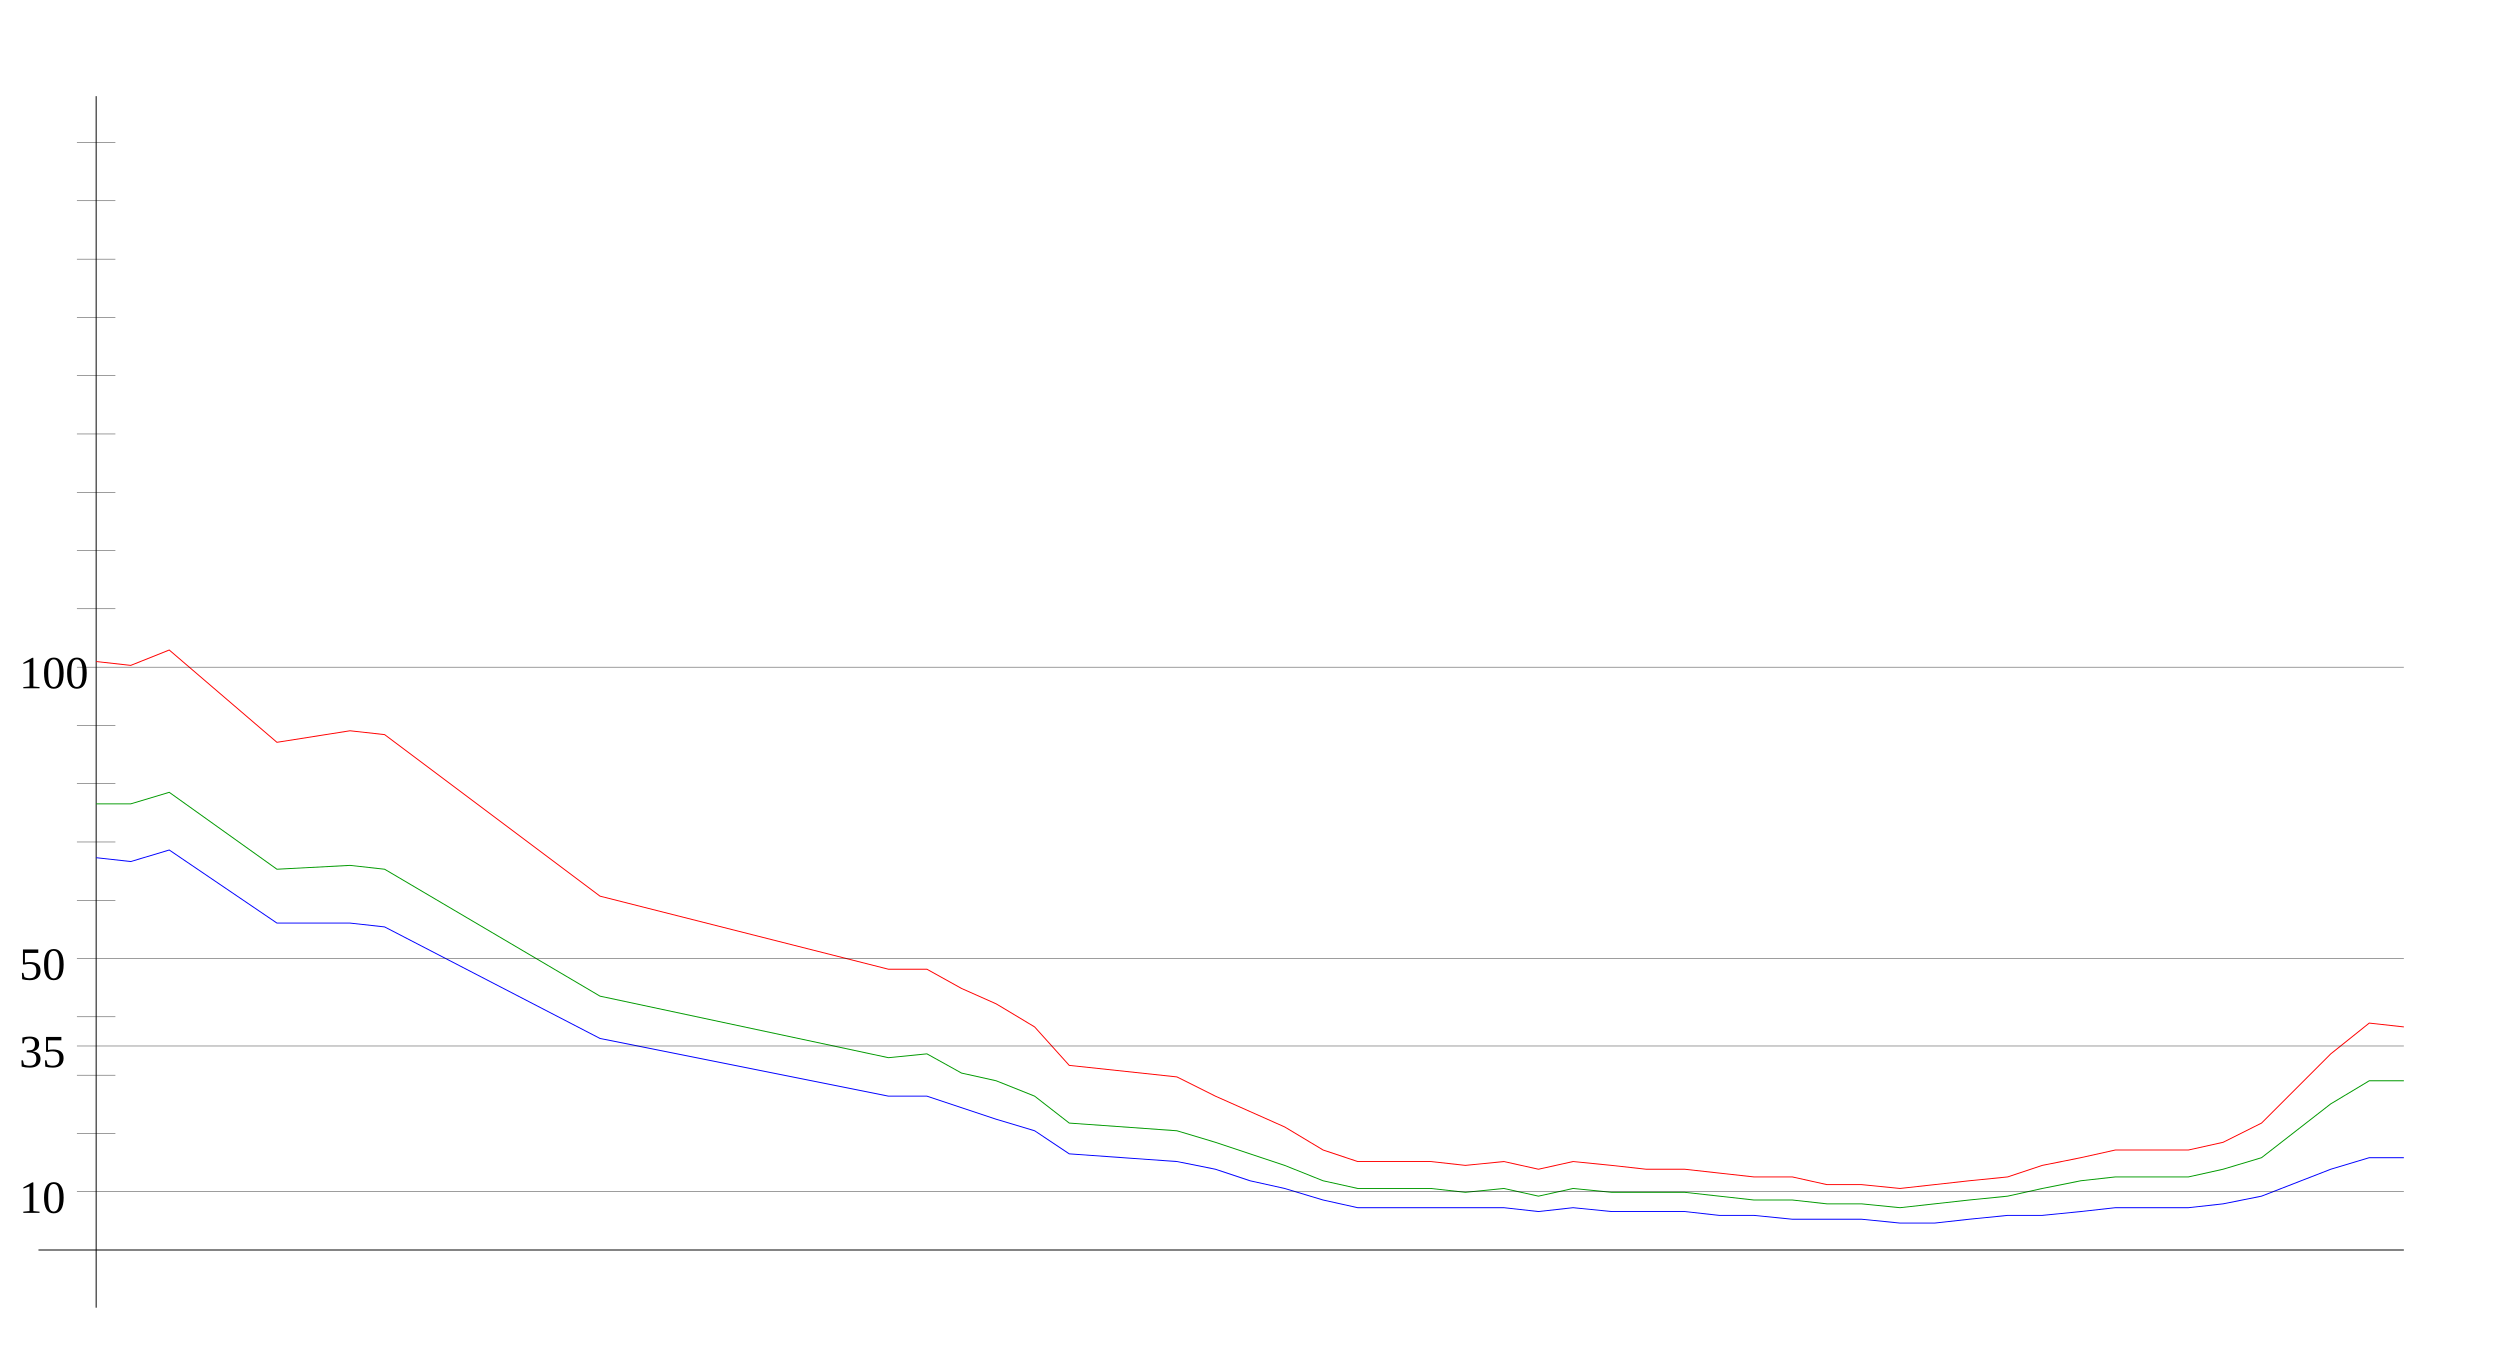
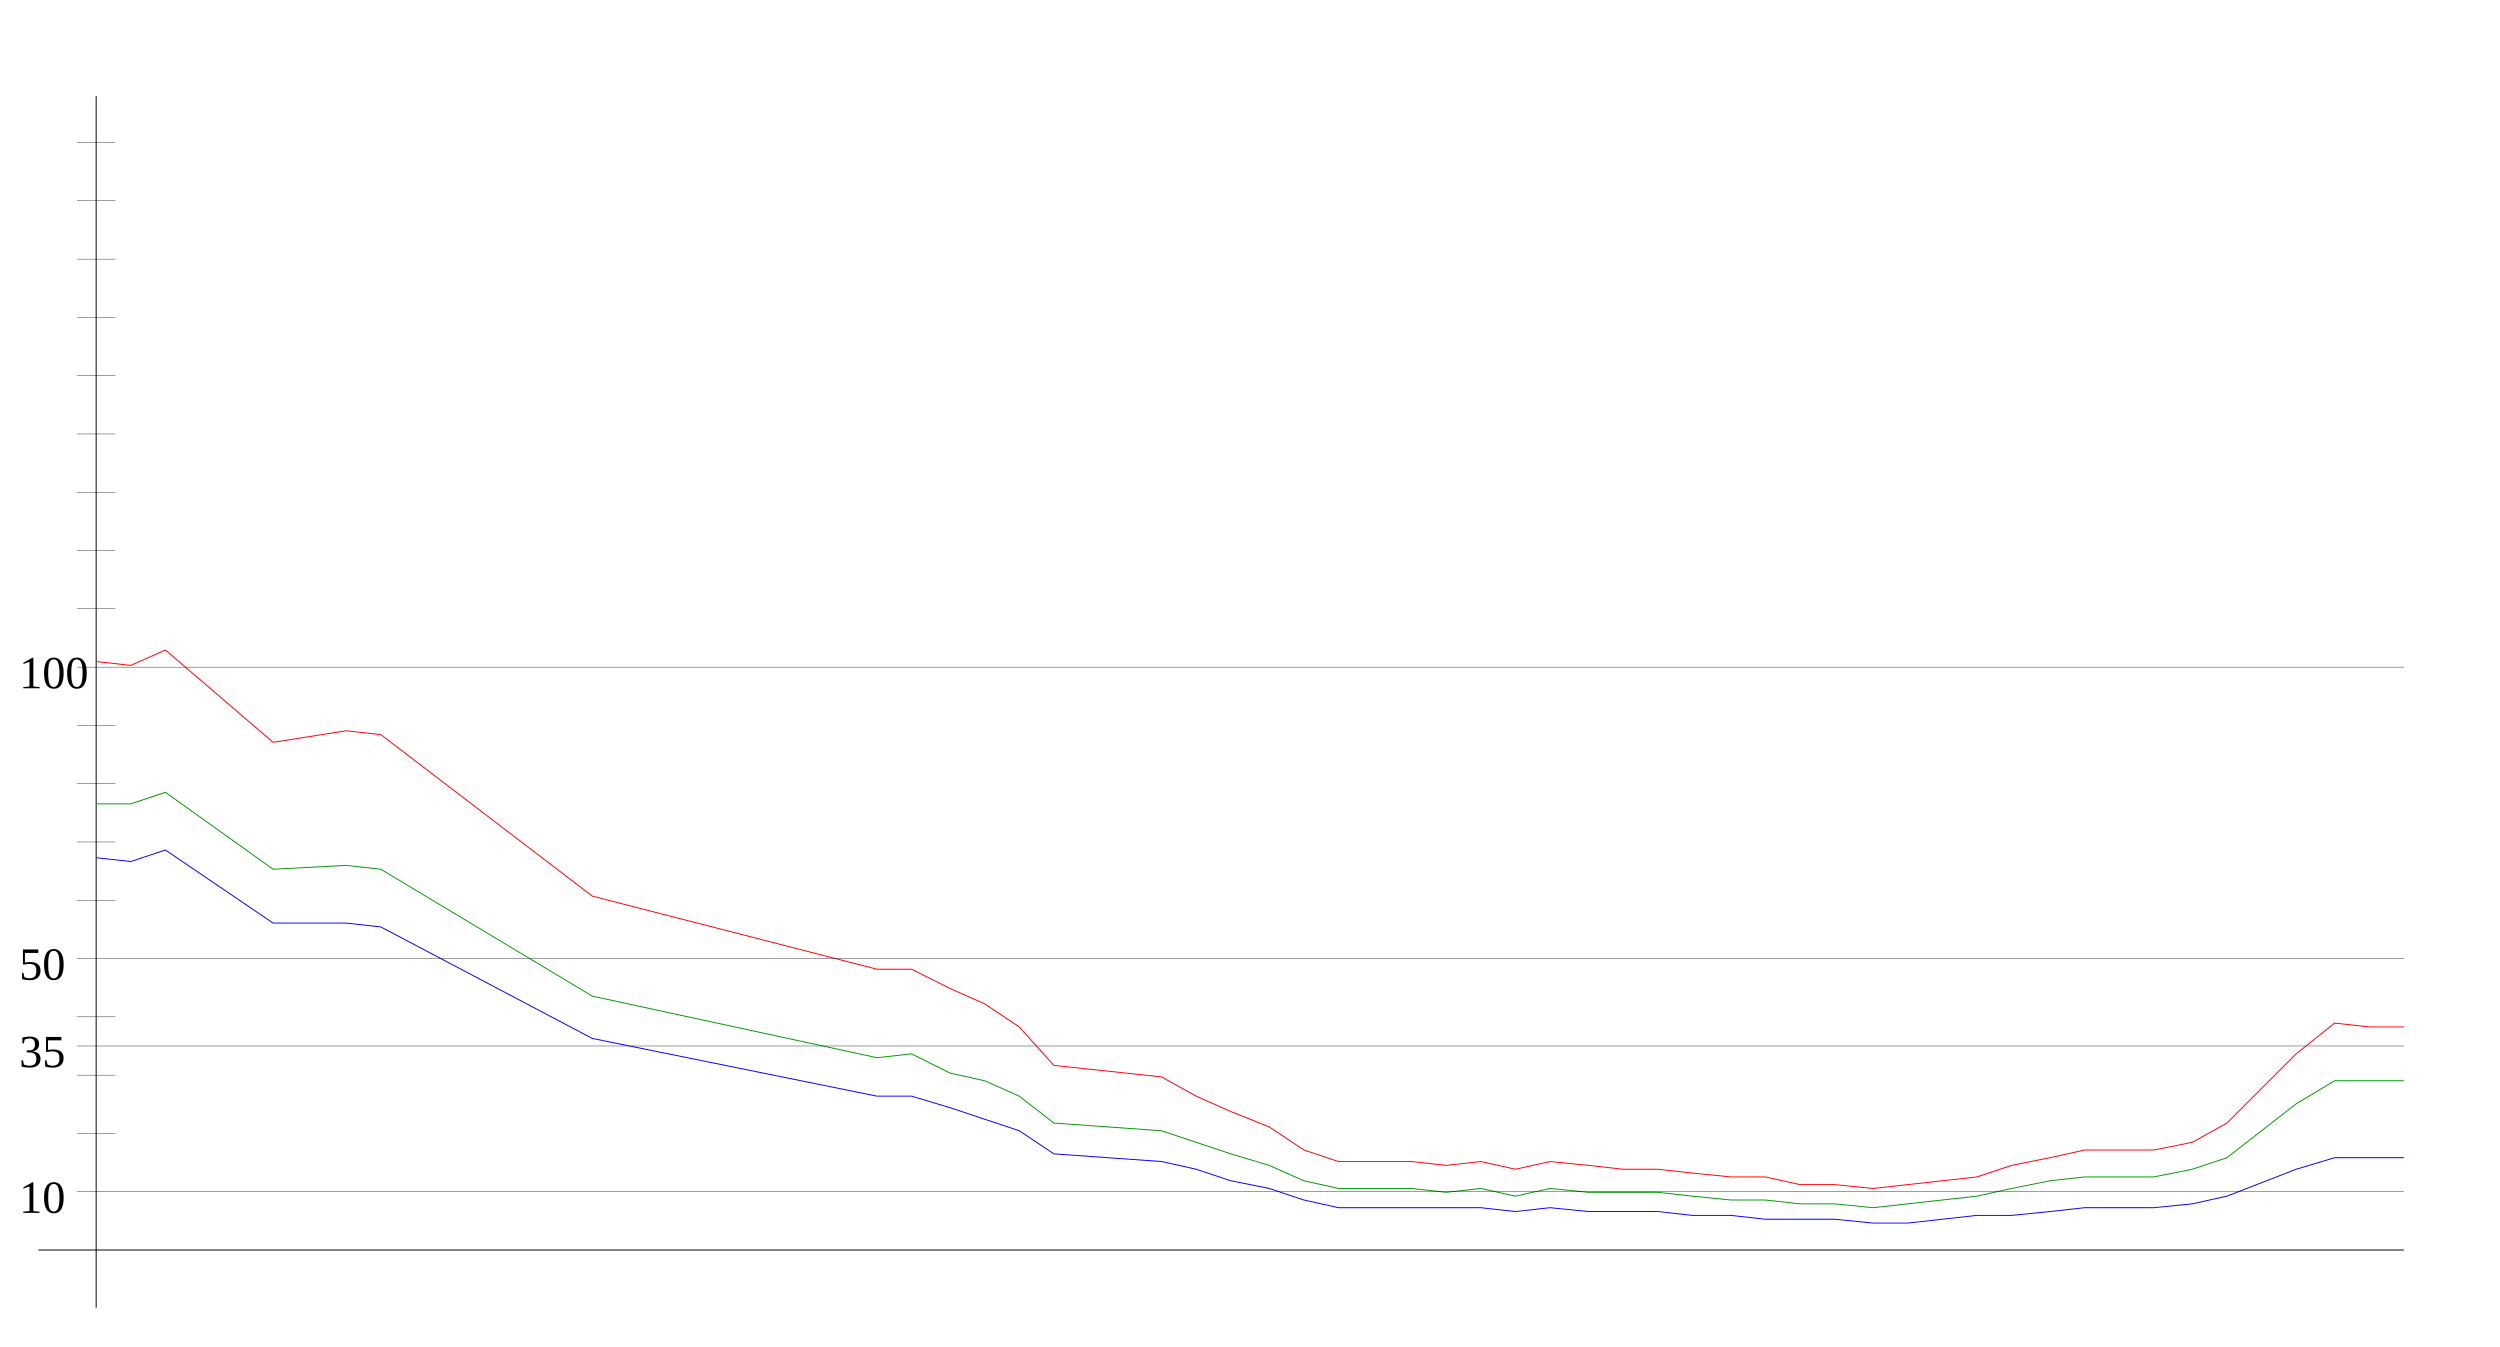
<svg xmlns="http://www.w3.org/2000/svg" width="650" height="350" version="1.1" id="sparkleline_DE-BE">
  <g id="layer1">
    <path style="fill:none;stroke:#000000;stroke-width:0.25px;" d="M 25,340 25,25" id="vertical_axis" />
    <path style="fill:none;stroke:#000000;stroke-width:0.25px;" d="M 10,325 625,325" id="horizontal_axis" />
-     <path style="fill:none;stroke:#0000ff;stroke-width:0.25px;" d="M 25,223  34,224 44,221 72,240 91,240 100,241 156,270 231,285 241,285  250,288 259,291 269,294 278,300 306,302 316,304 325,307 334,309  344,312 353,314 362,314 372,314 381,314 391,314 400,315 409,314  419,315 428,315 438,315 447,316 456,316 466,317 475,317 484,317  494,318 503,318 512,317 522,316 531,316 541,315 550,314 559,314  569,314 578,313 588,311 606,304 616,301 625,301" id="cases7_100k" />
-     <path style="fill:none;stroke:#009900;stroke-width:0.25px;" d="M 25,209  34,209 44,206 72,226 91,225 100,226 156,259 231,275 241,274  250,279 259,281 269,285 278,292 306,294 316,297 325,300 334,303  344,307 353,309 362,309 372,309 381,310 391,309 400,311 409,309  419,310 428,310 438,310 447,311 456,312 466,312 475,313 484,313  494,314 503,313 512,312 522,311 531,309 541,307 550,306 559,306  569,306 578,304 588,301 606,287 616,281 625,281" id="cases7_100k_nofullvac" />
-     <path style="fill:none;stroke:#ff0000;stroke-width:0.25px;" d="M 25,172  34,173 44,169 72,193 91,190 100,191 156,233 231,252 241,252  250,257 259,261 269,267 278,277 306,280 316,285 325,289 334,293  344,299 353,302 362,302 372,302 381,303 391,302 400,304 409,302  419,303 428,304 438,304 447,305 456,306 466,306 475,308 484,308  494,309 503,308 512,307 522,306 531,303 541,301 550,299 559,299  569,299 578,297 588,292 606,274 616,266 625,267" id="cases7_100k_novac" />
+     <path style="fill:none;stroke:#0000ff;stroke-width:0.25px;" d="M 25,223  34,224 43,221 71,240 90,240 99,241 154,270 228,285 237,285  247,288 256,291 265,294 274,300 302,302 311,304 320,307 330,309  339,312 348,314 357,314 367,314 376,314 385,314 394,315 403,314  413,315 422,315 431,315 440,316 450,316 459,317 468,317 477,317  487,318 496,318 505,317 514,316 523,316 533,315 542,314 551,314  560,314 570,313 579,311 597,304 607,301 616,301 625,301" id="cases7_100k" />
+     <path style="fill:none;stroke:#009900;stroke-width:0.25px;" d="M 25,209  34,209 43,206 71,226 90,225 99,226 154,259 228,275 237,274  247,279 256,281 265,285 274,292 302,294 311,297 320,300 330,303  339,307 348,309 357,309 367,309 376,310 385,309 394,311 403,309  413,310 422,310 431,310 440,311 450,312 459,312 468,313 477,313  487,314 496,313 505,312 514,311 523,309 533,307 542,306 551,306  560,306 570,304 579,301 597,287 607,281 616,281 625,281" id="cases7_100k_nofullvac" />
+     <path style="fill:none;stroke:#ff0000;stroke-width:0.25px;" d="M 25,172  34,173 43,169 71,193 90,190 99,191 154,233 228,252 237,252  247,257 256,261 265,267 274,277 302,280 311,285 320,289 330,293  339,299 348,302 357,302 367,302 376,303 385,302 394,304 403,302  413,303 422,304 431,304 440,305 450,306 459,306 468,308 477,308  487,309 496,308 505,307 514,306 523,303 533,301 542,299 551,299  560,299 570,297 579,292 597,274 607,266 616,267 625,267" id="cases7_100k_novac" />
    <path style="fill:none;stroke:#000000;stroke-width:0.1px;" d="M 20,309.845 625,309.845" id="yaxis_10" />
    <text xml:space="preserve" style="font-size:12px" x="5" y="315.345" id="hline_caption10">
      <tspan id="hline_caption_10" x="5" y="315.345">10</tspan>
    </text>
    <path style="fill:none;stroke:#000000;stroke-width:0.1px;" d="M 20,294.69 30,294.69" id="yaxis_20" />
    <path style="fill:none;stroke:#000000;stroke-width:0.1px;" d="M 20,279.536 30,279.536" id="yaxis_30" />
    <path style="fill:none;stroke:#000000;stroke-width:0.1px;" d="M 20,271.958 625,271.958" id="yaxis_35" />
    <text xml:space="preserve" style="font-size:12px" x="5" y="277.458" id="hline_caption35">
      <tspan id="hline_caption_35" x="5" y="277.458">35</tspan>
    </text>
    <path style="fill:none;stroke:#000000;stroke-width:0.1px;" d="M 20,264.381 30,264.381" id="yaxis_40" />
    <path style="fill:none;stroke:#000000;stroke-width:0.1px;" d="M 20,249.226 625,249.226" id="yaxis_50" />
    <text xml:space="preserve" style="font-size:12px" x="5" y="254.726" id="hline_caption50">
      <tspan id="hline_caption_50" x="5" y="254.726">50</tspan>
    </text>
    <path style="fill:none;stroke:#000000;stroke-width:0.1px;" d="M 20,234.071 30,234.071" id="yaxis_60" />
    <path style="fill:none;stroke:#000000;stroke-width:0.1px;" d="M 20,218.916 30,218.916" id="yaxis_70" />
    <path style="fill:none;stroke:#000000;stroke-width:0.1px;" d="M 20,203.762 30,203.762" id="yaxis_80" />
    <path style="fill:none;stroke:#000000;stroke-width:0.1px;" d="M 20,188.607 30,188.607" id="yaxis_90" />
    <path style="fill:none;stroke:#000000;stroke-width:0.1px;" d="M 20,173.452 625,173.452" id="yaxis_100" />
    <text xml:space="preserve" style="font-size:12px" x="5" y="178.952" id="hline_caption100">
      <tspan id="hline_caption_100" x="5" y="178.952">100</tspan>
    </text>
    <path style="fill:none;stroke:#000000;stroke-width:0.1px;" d="M 20,158.297 30,158.297" id="yaxis_110" />
    <path style="fill:none;stroke:#000000;stroke-width:0.1px;" d="M 20,143.142 30,143.142" id="yaxis_120" />
    <path style="fill:none;stroke:#000000;stroke-width:0.1px;" d="M 20,127.988 30,127.988" id="yaxis_130" />
    <path style="fill:none;stroke:#000000;stroke-width:0.1px;" d="M 20,112.833 30,112.833" id="yaxis_140" />
    <path style="fill:none;stroke:#000000;stroke-width:0.1px;" d="M 20,97.678 30,97.678" id="yaxis_150" />
    <path style="fill:none;stroke:#000000;stroke-width:0.1px;" d="M 20,82.523 30,82.523" id="yaxis_160" />
    <path style="fill:none;stroke:#000000;stroke-width:0.1px;" d="M 20,67.368 30,67.368" id="yaxis_170" />
    <path style="fill:none;stroke:#000000;stroke-width:0.1px;" d="M 20,52.214 30,52.214" id="yaxis_180" />
    <path style="fill:none;stroke:#000000;stroke-width:0.1px;" d="M 20,37.059 30,37.059" id="yaxis_190" />
  </g>
</svg>
